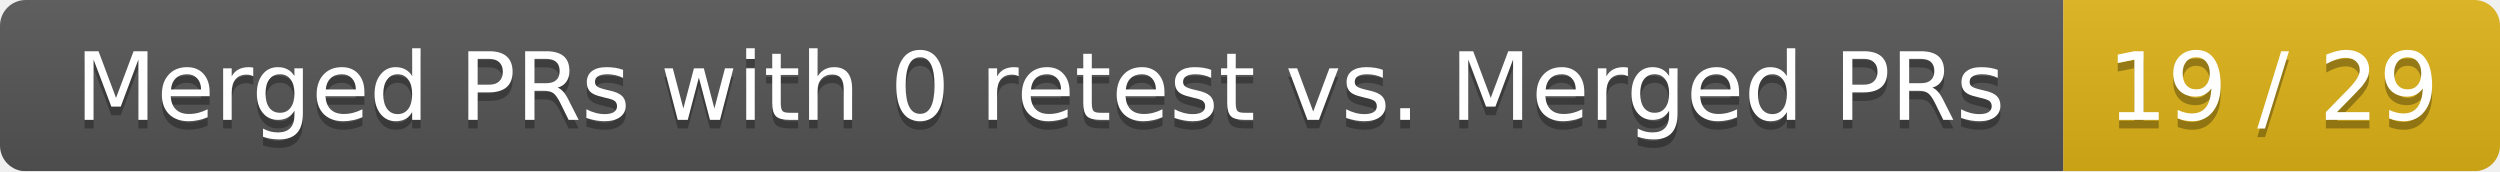
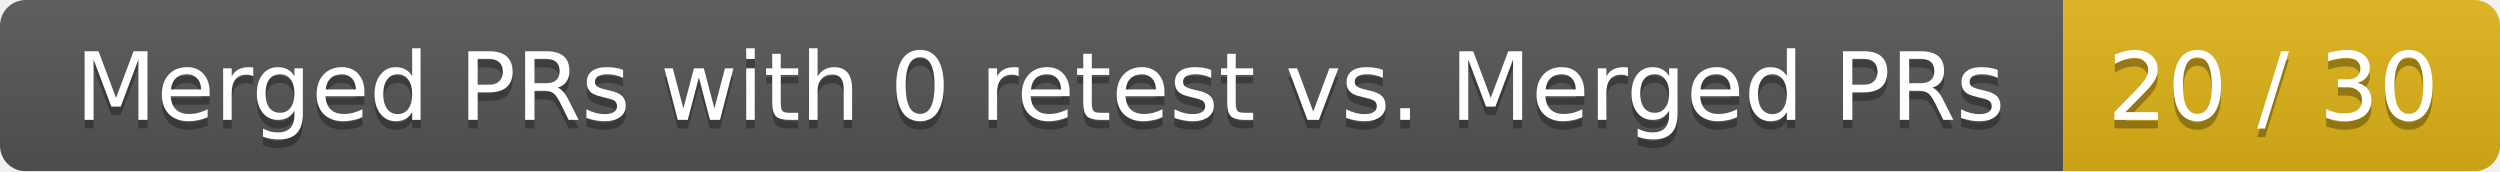
<svg xmlns="http://www.w3.org/2000/svg" width="292" height="20">
  <linearGradient id="smooth" x2="0" y2="100%">
    <stop offset="0" stop-color="#bbb" stop-opacity=".1" />
    <stop offset="1" stop-opacity=".1" />
  </linearGradient>
  <mask id="round">
    <rect width="292" height="20" rx="3" fill="#fff" />
  </mask>
  <g mask="url(#round)">
    <rect width="241" height="20" fill="#555" />
    <rect x="241" width="51" height="20" fill="#dfb317" />
    <rect width="292" height="20" fill="url(#smooth)" />
  </g>
  <g fill="#fff" text-anchor="middle" font-family="DejaVu Sans,Verdana,Geneva,sans-serif" font-size="11">
    <text x="121.5" y="15" fill="#010101" fill-opacity=".3">Merged PRs with 0 retest vs. Merged PRs</text>
    <text x="121.5" y="14">Merged PRs with 0 retest vs. Merged PRs</text>
-     <text x="265.5" y="15" fill="#010101" fill-opacity=".3">19 / 29</text>
-     <text x="265.5" y="14">19 / 29</text>
+     <text x="265.5" y="15" fill="#010101" fill-opacity=".3">20 / 30</text>
+     <text x="265.5" y="14">20 / 30</text>
  </g>
</svg>
